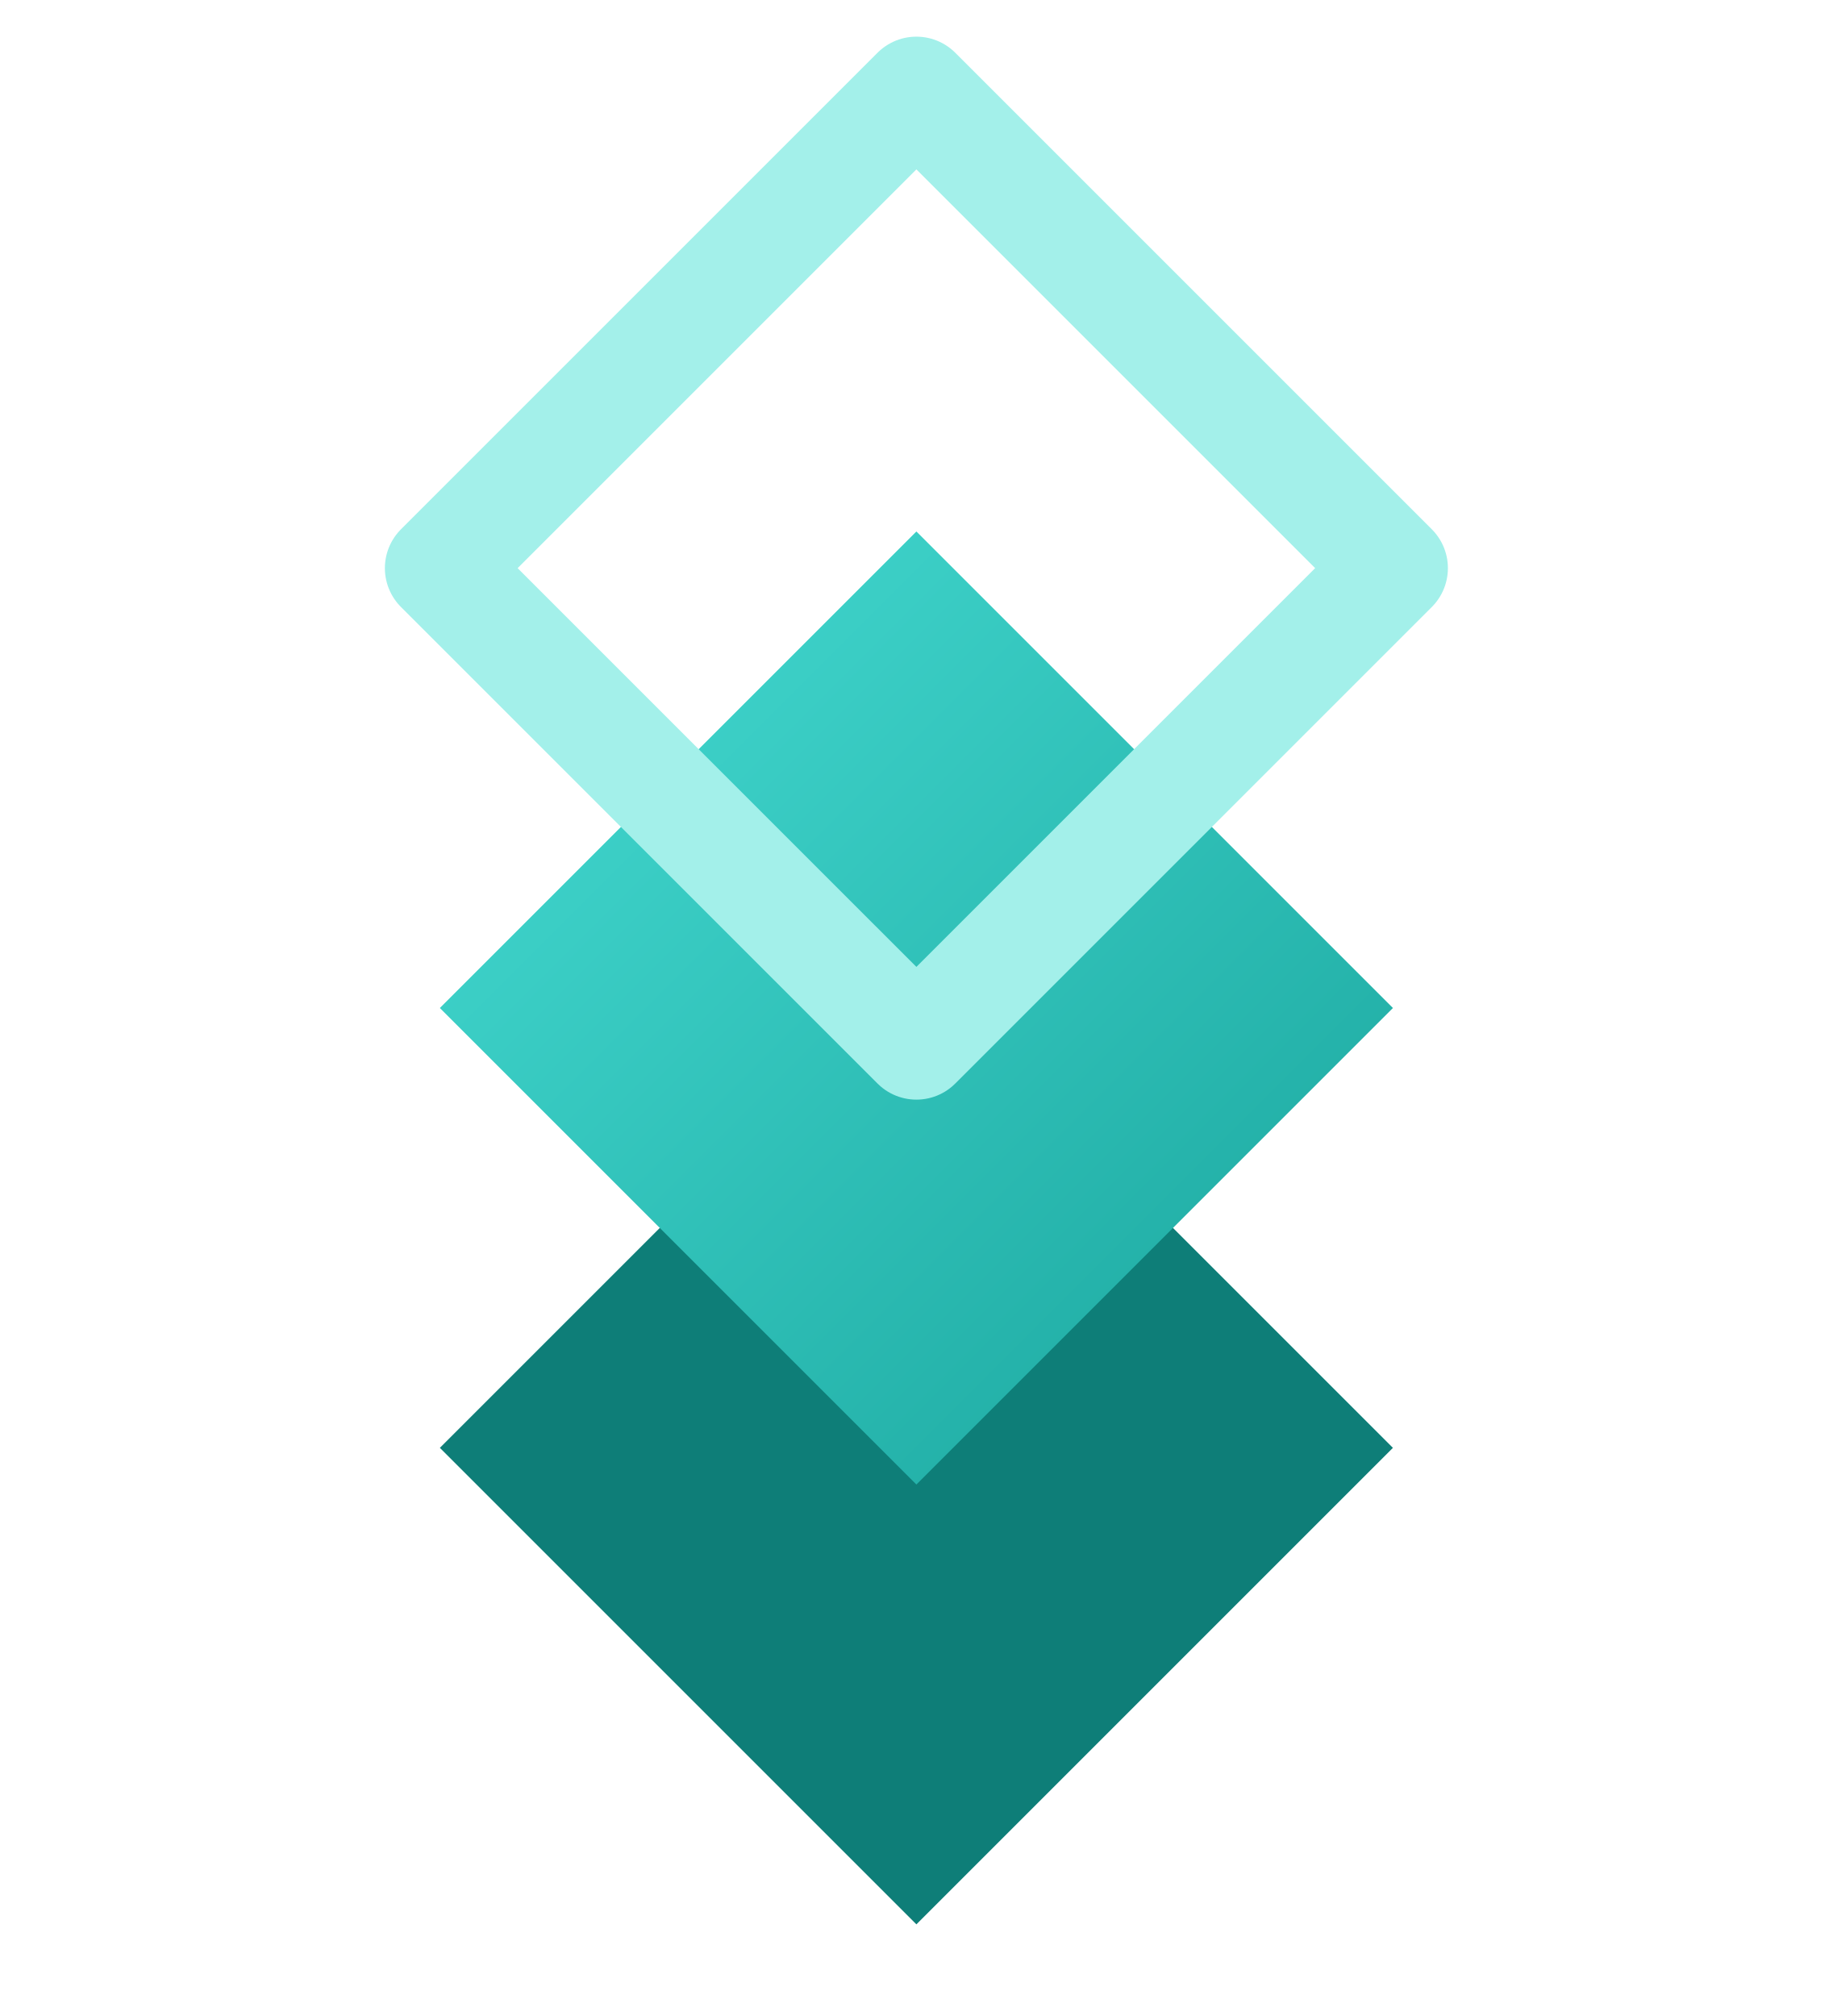
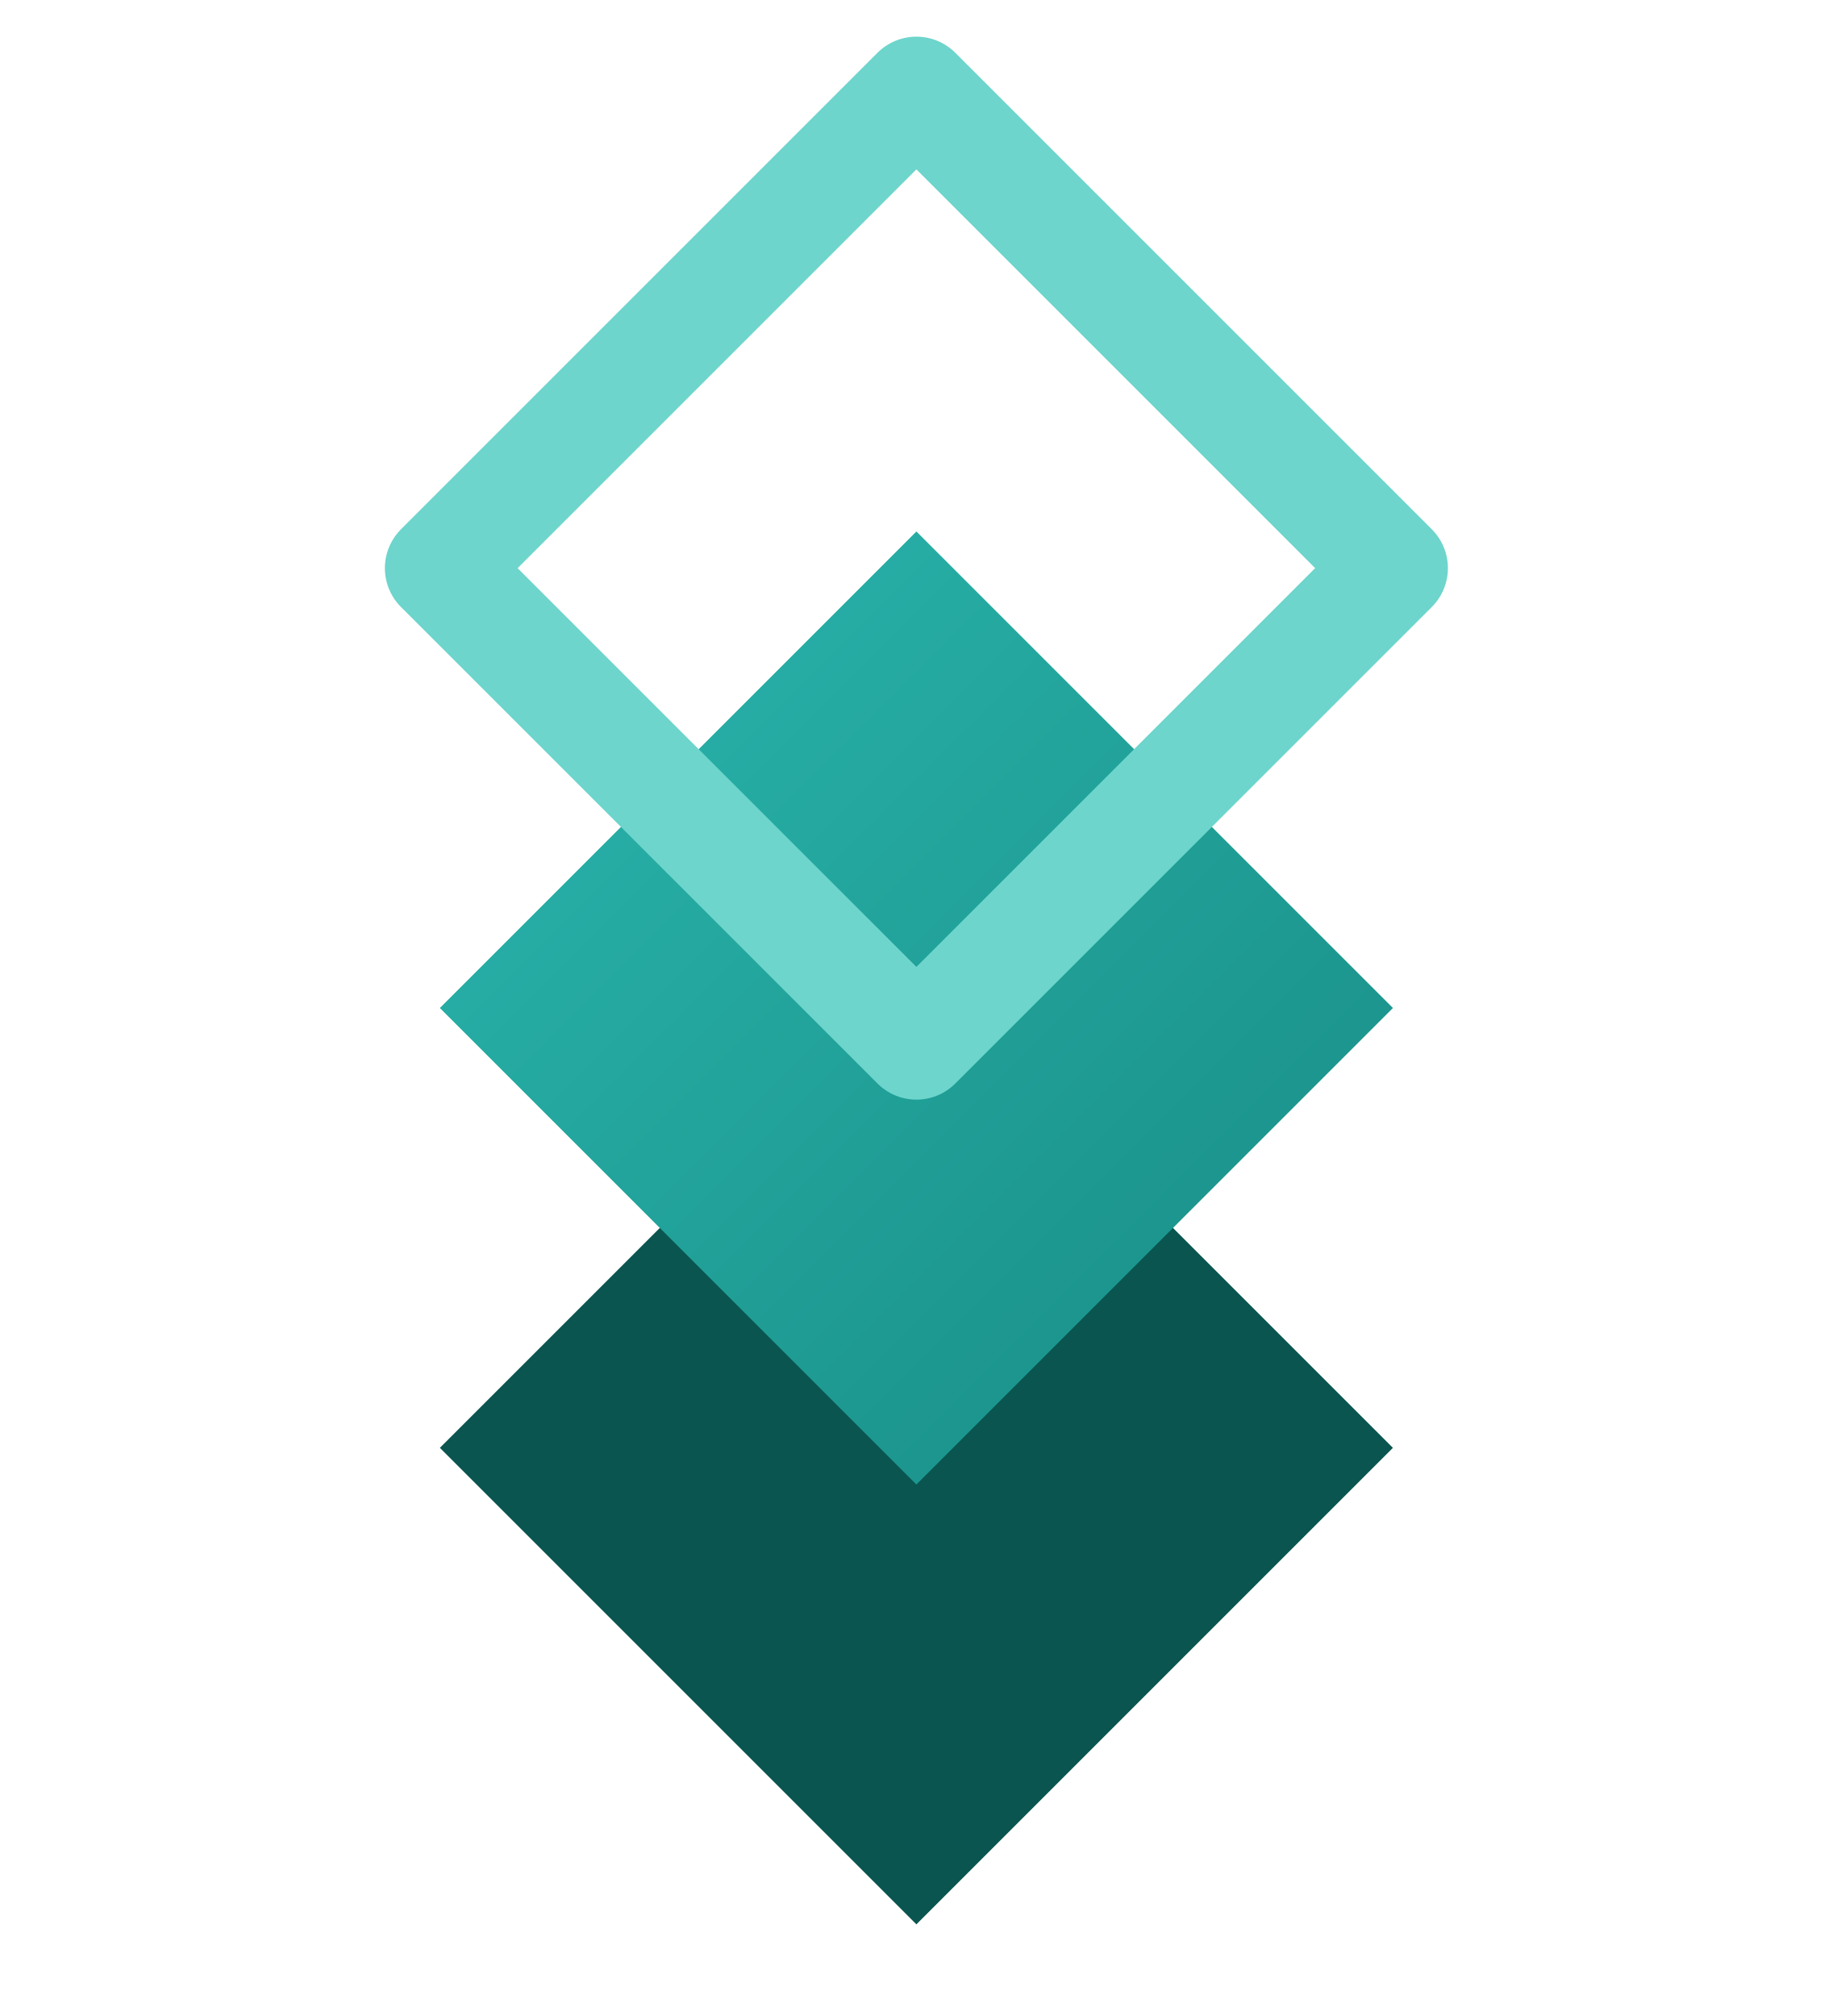
<svg xmlns="http://www.w3.org/2000/svg" width="100" height="110" viewBox="0 0 100 110">
  <defs>
    <linearGradient id="tg" x1="0" y1="0" x2="1" y2="1">
-       <stop offset="0%" stop-color="#47DDD4" />
-       <stop offset="100%" stop-color="#19A49C" />
+       <stop offset="0%" stop-color="#2BB8AF" />
+       <stop offset="100%" stop-color="#178A83" />
    </linearGradient>
  </defs>
  <g transform="translate(10,5)">
-     <polygon points="40,48 66,74 40,100 14,74" fill="#0E7E78" />
+     <polygon points="40,48 66,74 40,100 14,74" fill="#0A5550" />
    <polygon points="40,24 66,50 40,76 14,50" fill="url(#tg)" />
-     <polygon points="40,0 66,26 40,52 14,26" fill="none" stroke="#A3F0EA" stroke-width="6" stroke-linejoin="round" />
+     <polygon points="40,0 66,26 40,52 14,26" fill="none" stroke="#6DD5CC" stroke-width="6" stroke-linejoin="round" />
  </g>
</svg>
